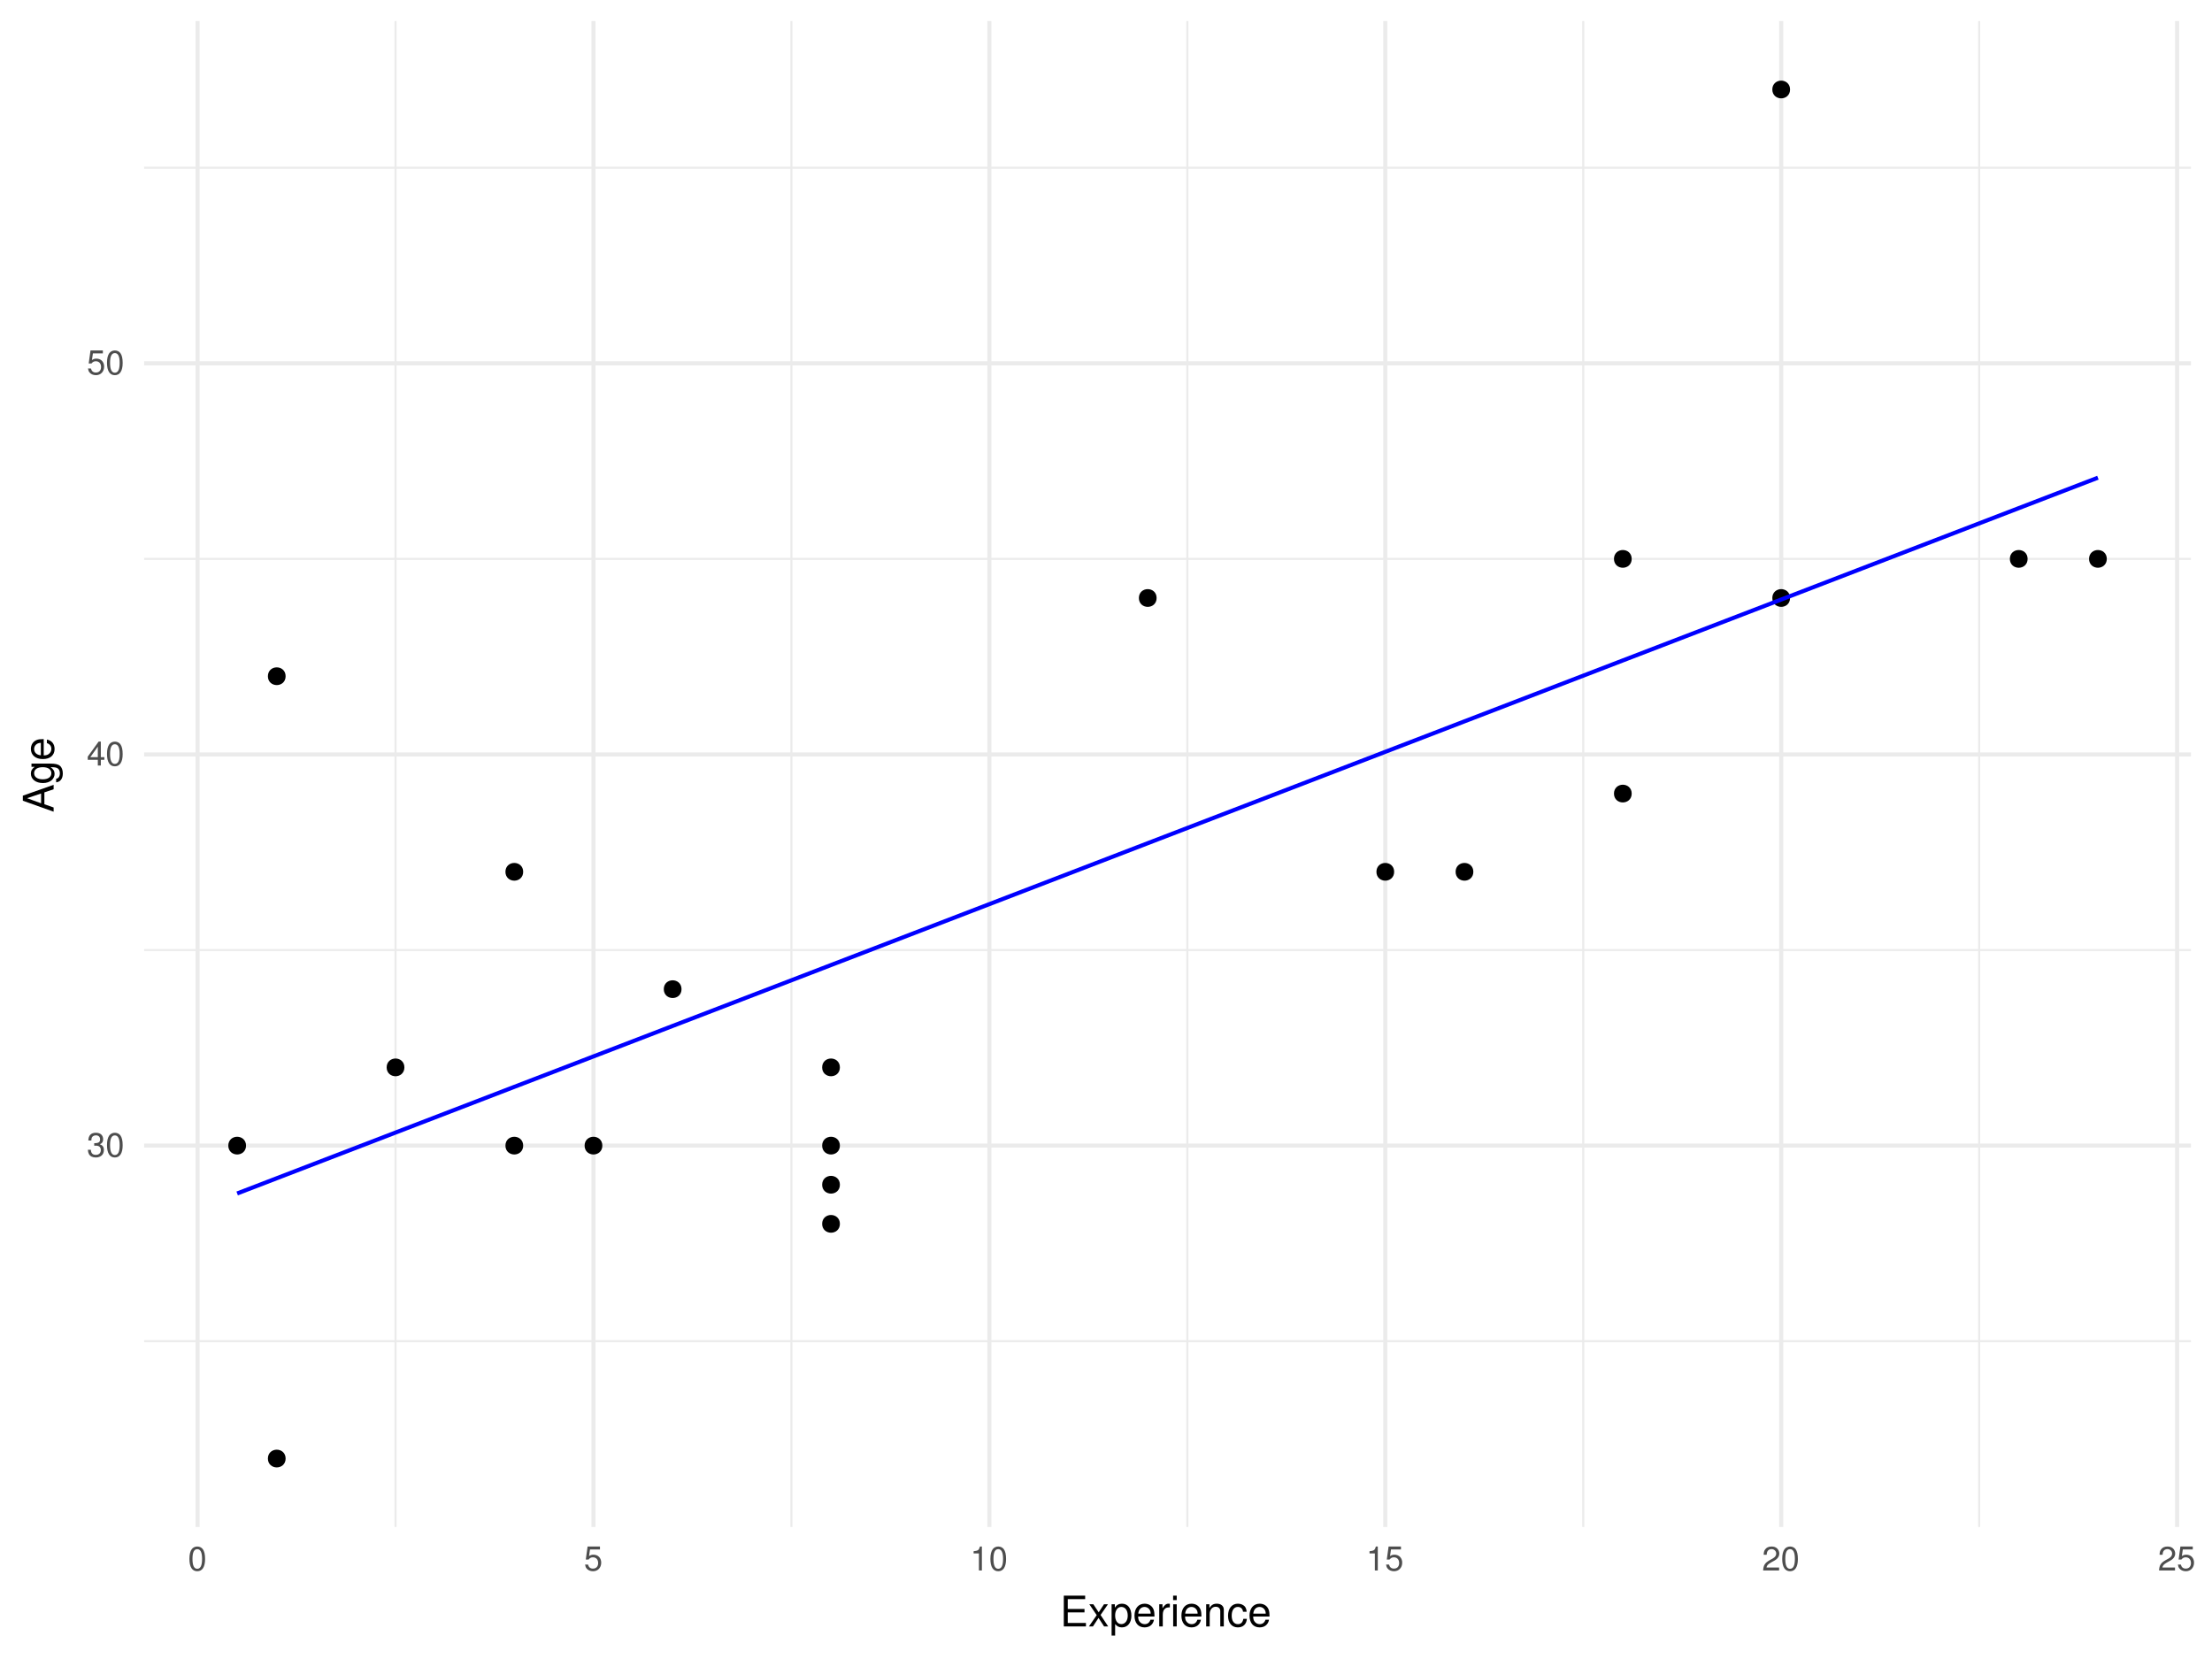
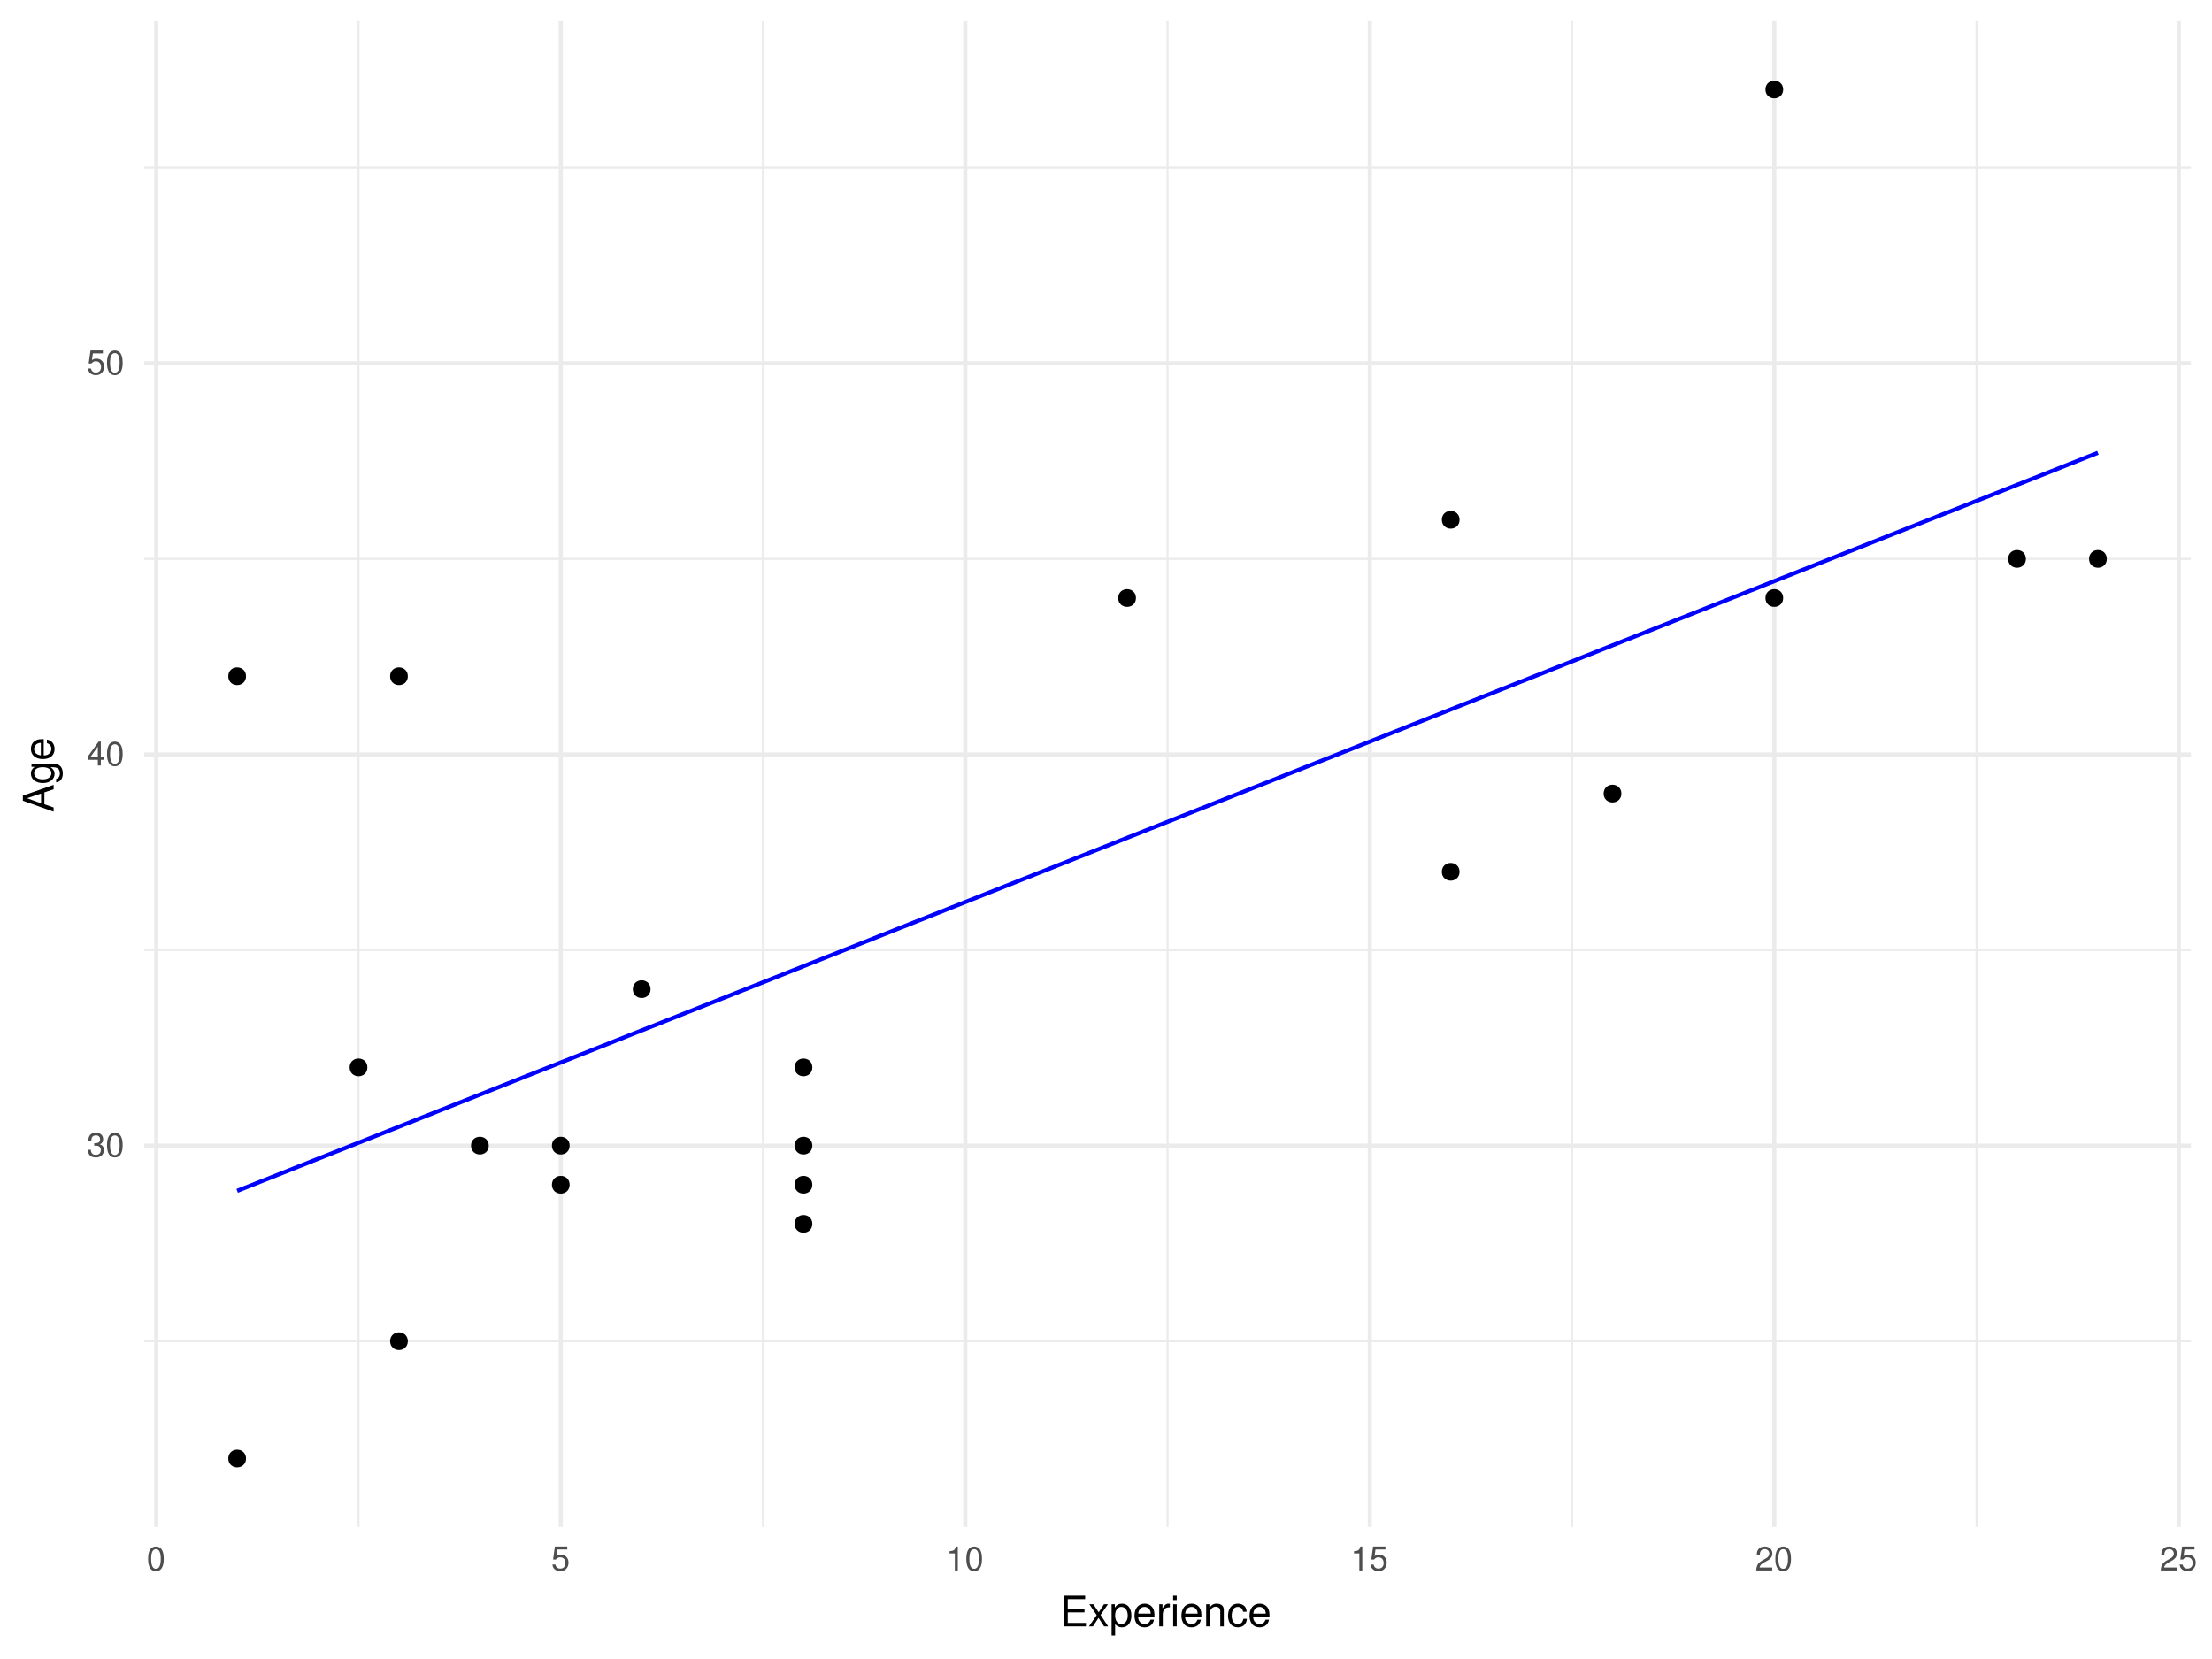
<svg xmlns="http://www.w3.org/2000/svg" xmlns:xlink="http://www.w3.org/1999/xlink" width="576pt" height="432pt" viewBox="0 0 576 432" version="1.1">
  <defs>
    <g>
      <symbol overflow="visible" id="glyph0-0">
        <path style="stroke:none;" d="" />
      </symbol>
      <symbol overflow="visible" id="glyph0-1">
        <path style="stroke:none;" d="M 1.938 -2.859 L 2.047 -2.859 L 2.359 -2.875 C 3.219 -2.875 3.656 -2.484 3.656 -1.734 C 3.656 -0.953 3.172 -0.484 2.359 -0.484 C 1.516 -0.484 1.109 -0.906 1.062 -1.812 L 0.281 -1.812 C 0.312 -1.312 0.406 -0.984 0.547 -0.703 C 0.875 -0.109 1.484 0.203 2.344 0.203 C 3.625 0.203 4.453 -0.562 4.453 -1.734 C 4.453 -2.531 4.141 -2.969 3.391 -3.234 C 3.969 -3.453 4.266 -3.891 4.266 -4.516 C 4.266 -5.594 3.547 -6.234 2.359 -6.234 C 1.109 -6.234 0.438 -5.547 0.406 -4.219 L 1.188 -4.219 C 1.203 -4.594 1.234 -4.812 1.328 -5 C 1.5 -5.344 1.891 -5.562 2.375 -5.562 C 3.062 -5.562 3.469 -5.156 3.469 -4.5 C 3.469 -4.062 3.312 -3.797 2.969 -3.656 C 2.766 -3.562 2.484 -3.531 1.938 -3.516 Z M 1.938 -2.859 " />
      </symbol>
      <symbol overflow="visible" id="glyph0-2">
        <path style="stroke:none;" d="M 2.422 -6.234 C 1.844 -6.234 1.312 -5.984 0.984 -5.547 C 0.578 -5 0.375 -4.172 0.375 -3.016 C 0.375 -0.922 1.078 0.203 2.422 0.203 C 3.734 0.203 4.453 -0.922 4.453 -2.969 C 4.453 -4.172 4.266 -4.984 3.859 -5.547 C 3.531 -5.984 3.016 -6.234 2.422 -6.234 Z M 2.422 -5.547 C 3.25 -5.547 3.672 -4.703 3.672 -3.031 C 3.672 -1.266 3.266 -0.438 2.406 -0.438 C 1.578 -0.438 1.172 -1.297 1.172 -3.016 C 1.172 -4.719 1.578 -5.547 2.422 -5.547 Z M 2.422 -5.547 " />
      </symbol>
      <symbol overflow="visible" id="glyph0-3">
        <path style="stroke:none;" d="M 2.875 -1.5 L 2.875 0 L 3.656 0 L 3.656 -1.5 L 4.578 -1.5 L 4.578 -2.188 L 3.656 -2.188 L 3.656 -6.234 L 3.078 -6.234 L 0.25 -2.312 L 0.25 -1.5 Z M 2.875 -2.188 L 0.922 -2.188 L 2.875 -4.922 Z M 2.875 -2.188 " />
      </symbol>
      <symbol overflow="visible" id="glyph0-4">
        <path style="stroke:none;" d="M 4.188 -6.234 L 0.969 -6.234 L 0.5 -2.844 L 1.219 -2.844 C 1.578 -3.266 1.875 -3.422 2.359 -3.422 C 3.188 -3.422 3.719 -2.844 3.719 -1.922 C 3.719 -1.031 3.203 -0.484 2.359 -0.484 C 1.688 -0.484 1.266 -0.828 1.078 -1.531 L 0.312 -1.531 C 0.406 -1.016 0.5 -0.781 0.688 -0.547 C 1.031 -0.078 1.672 0.203 2.375 0.203 C 3.641 0.203 4.516 -0.719 4.516 -2.031 C 4.516 -3.266 3.688 -4.109 2.5 -4.109 C 2.062 -4.109 1.703 -4 1.344 -3.734 L 1.594 -5.469 L 4.188 -5.469 Z M 4.188 -6.234 " />
      </symbol>
      <symbol overflow="visible" id="glyph0-5">
        <path style="stroke:none;" d="M 2.281 -4.438 L 2.281 0 L 3.047 0 L 3.047 -6.234 L 2.547 -6.234 C 2.266 -5.281 2.094 -5.141 0.891 -5 L 0.891 -4.438 Z M 2.281 -4.438 " />
      </symbol>
      <symbol overflow="visible" id="glyph0-6">
        <path style="stroke:none;" d="M 4.453 -0.766 L 1.172 -0.766 C 1.25 -1.281 1.531 -1.594 2.297 -2.047 L 3.172 -2.531 C 4.047 -3 4.5 -3.641 4.5 -4.406 C 4.5 -4.922 4.281 -5.406 3.922 -5.75 C 3.547 -6.078 3.094 -6.234 2.5 -6.234 C 1.703 -6.234 1.125 -5.953 0.781 -5.422 C 0.547 -5.094 0.453 -4.703 0.438 -4.078 L 1.219 -4.078 C 1.234 -4.5 1.297 -4.75 1.406 -4.953 C 1.594 -5.328 2 -5.562 2.469 -5.562 C 3.172 -5.562 3.703 -5.062 3.703 -4.391 C 3.703 -3.891 3.406 -3.469 2.859 -3.156 L 2.047 -2.703 C 0.75 -1.969 0.375 -1.375 0.297 0 L 4.453 0 Z M 4.453 -0.766 " />
      </symbol>
      <symbol overflow="visible" id="glyph1-0">
        <path style="stroke:none;" d="" />
      </symbol>
      <symbol overflow="visible" id="glyph1-1">
        <path style="stroke:none;" d="M 2.016 -3.656 L 6.375 -3.656 L 6.375 -4.547 L 2.016 -4.547 L 2.016 -7.109 L 6.547 -7.109 L 6.547 -8.016 L 0.984 -8.016 L 0.984 0 L 6.75 0 L 6.75 -0.906 L 2.016 -0.906 Z M 2.016 -3.656 " />
      </symbol>
      <symbol overflow="visible" id="glyph1-2">
        <path style="stroke:none;" d="M 3.219 -2.984 L 5.141 -5.766 L 4.109 -5.766 L 2.734 -3.672 L 1.344 -5.766 L 0.297 -5.766 L 2.219 -2.938 L 0.188 0 L 1.234 0 L 2.688 -2.219 L 4.141 0 L 5.203 0 Z M 3.219 -2.984 " />
      </symbol>
      <symbol overflow="visible" id="glyph1-3">
        <path style="stroke:none;" d="M 0.594 2.391 L 1.516 2.391 L 1.516 -0.609 C 2 -0.016 2.547 0.25 3.281 0.25 C 4.781 0.25 5.75 -0.953 5.75 -2.781 C 5.75 -4.719 4.812 -5.922 3.281 -5.922 C 2.5 -5.922 1.875 -5.578 1.438 -4.891 L 1.438 -5.766 L 0.594 -5.766 Z M 3.125 -5.078 C 4.141 -5.078 4.797 -4.188 4.797 -2.812 C 4.797 -1.5 4.125 -0.609 3.125 -0.609 C 2.156 -0.609 1.516 -1.484 1.516 -2.844 C 1.516 -4.188 2.156 -5.078 3.125 -5.078 Z M 3.125 -5.078 " />
      </symbol>
      <symbol overflow="visible" id="glyph1-4">
        <path style="stroke:none;" d="M 5.641 -2.578 C 5.641 -3.453 5.578 -3.984 5.406 -4.406 C 5.031 -5.359 4.156 -5.922 3.078 -5.922 C 1.469 -5.922 0.438 -4.703 0.438 -2.812 C 0.438 -0.906 1.438 0.25 3.062 0.25 C 4.375 0.25 5.297 -0.5 5.516 -1.75 L 4.594 -1.75 C 4.344 -0.984 3.828 -0.594 3.094 -0.594 C 2.516 -0.594 2.016 -0.859 1.703 -1.344 C 1.484 -1.672 1.406 -2 1.391 -2.578 Z M 1.422 -3.328 C 1.5 -4.391 2.141 -5.078 3.062 -5.078 C 3.969 -5.078 4.656 -4.328 4.656 -3.391 C 4.656 -3.359 4.656 -3.344 4.656 -3.328 Z M 1.422 -3.328 " />
      </symbol>
      <symbol overflow="visible" id="glyph1-5">
        <path style="stroke:none;" d="M 0.766 -5.766 L 0.766 0 L 1.688 0 L 1.688 -2.984 C 1.688 -3.812 1.891 -4.359 2.328 -4.672 C 2.625 -4.891 2.891 -4.953 3.531 -4.969 L 3.531 -5.891 C 3.375 -5.922 3.297 -5.922 3.172 -5.922 C 2.578 -5.922 2.141 -5.578 1.609 -4.719 L 1.609 -5.766 Z M 0.766 -5.766 " />
      </symbol>
      <symbol overflow="visible" id="glyph1-6">
        <path style="stroke:none;" d="M 1.656 -5.766 L 0.734 -5.766 L 0.734 0 L 1.656 0 Z M 1.656 -8.016 L 0.719 -8.016 L 0.719 -6.859 L 1.656 -6.859 Z M 1.656 -8.016 " />
      </symbol>
      <symbol overflow="visible" id="glyph1-7">
        <path style="stroke:none;" d="M 0.766 -5.766 L 0.766 0 L 1.688 0 L 1.688 -3.172 C 1.688 -4.359 2.312 -5.125 3.25 -5.125 C 3.984 -5.125 4.438 -4.688 4.438 -4 L 4.438 0 L 5.359 0 L 5.359 -4.359 C 5.359 -5.312 4.641 -5.922 3.531 -5.922 C 2.672 -5.922 2.125 -5.594 1.609 -4.797 L 1.609 -5.766 Z M 0.766 -5.766 " />
      </symbol>
      <symbol overflow="visible" id="glyph1-8">
        <path style="stroke:none;" d="M 5.188 -3.828 C 5.141 -4.391 5.016 -4.75 4.797 -5.078 C 4.406 -5.609 3.703 -5.922 2.906 -5.922 C 1.359 -5.922 0.344 -4.703 0.344 -2.781 C 0.344 -0.922 1.328 0.25 2.891 0.25 C 4.266 0.25 5.141 -0.578 5.25 -1.984 L 4.328 -1.984 C 4.172 -1.062 3.703 -0.594 2.922 -0.594 C 1.906 -0.594 1.297 -1.422 1.297 -2.781 C 1.297 -4.219 1.891 -5.078 2.891 -5.078 C 3.656 -5.078 4.141 -4.625 4.25 -3.828 Z M 5.188 -3.828 " />
      </symbol>
      <symbol overflow="visible" id="glyph2-0">
        <path style="stroke:none;" d="" />
      </symbol>
      <symbol overflow="visible" id="glyph2-1">
        <path style="stroke:none;" d="M -2.406 -5.219 L 0 -6.031 L 0 -7.188 L -8.016 -4.359 L -8.016 -3.047 L 0 -0.188 L 0 -1.281 L -2.406 -2.125 Z M -3.266 -4.922 L -3.266 -2.375 L -6.922 -3.703 Z M -3.266 -4.922 " />
      </symbol>
      <symbol overflow="visible" id="glyph2-2">
        <path style="stroke:none;" d="M -5.766 -4.531 L -4.922 -4.531 C -5.609 -4.062 -5.922 -3.516 -5.922 -2.766 C -5.922 -1.312 -4.656 -0.312 -2.781 -0.312 C -1.844 -0.312 -1.062 -0.578 -0.516 -1.047 C -0.031 -1.469 0.25 -2.094 0.25 -2.688 C 0.25 -3.422 -0.062 -3.922 -0.781 -4.438 L -0.484 -4.438 C 0.297 -4.438 0.766 -4.344 1.094 -4.109 C 1.438 -3.875 1.625 -3.406 1.625 -2.844 C 1.625 -2.422 1.516 -2.047 1.312 -1.797 C 1.156 -1.578 1 -1.5 0.656 -1.438 L 0.656 -0.5 C 1.75 -0.609 2.391 -1.453 2.391 -2.812 C 2.391 -3.656 2.125 -4.406 1.656 -4.781 C 1.141 -5.219 0.406 -5.375 -0.953 -5.375 L -5.766 -5.375 Z M -5.078 -2.875 C -5.078 -3.859 -4.25 -4.438 -2.812 -4.438 C -1.438 -4.438 -0.594 -3.844 -0.594 -2.875 C -0.594 -1.875 -1.438 -1.281 -2.844 -1.281 C -4.219 -1.281 -5.078 -1.891 -5.078 -2.875 Z M -5.078 -2.875 " />
      </symbol>
      <symbol overflow="visible" id="glyph2-3">
        <path style="stroke:none;" d="M -2.578 -5.641 C -3.453 -5.641 -3.984 -5.578 -4.406 -5.406 C -5.359 -5.031 -5.922 -4.156 -5.922 -3.078 C -5.922 -1.469 -4.703 -0.438 -2.812 -0.438 C -0.906 -0.438 0.25 -1.438 0.25 -3.062 C 0.25 -4.375 -0.5 -5.297 -1.75 -5.516 L -1.75 -4.594 C -0.984 -4.344 -0.594 -3.828 -0.594 -3.094 C -0.594 -2.516 -0.859 -2.016 -1.344 -1.703 C -1.672 -1.484 -2 -1.406 -2.578 -1.391 Z M -3.328 -1.422 C -4.391 -1.5 -5.078 -2.141 -5.078 -3.062 C -5.078 -3.969 -4.328 -4.656 -3.391 -4.656 C -3.359 -4.656 -3.344 -4.656 -3.328 -4.656 Z M -3.328 -1.422 " />
      </symbol>
    </g>
    <clipPath id="clip1">
      <path d="M 37.531 348 L 571 348 L 571 350 L 37.531 350 Z M 37.531 348 " />
    </clipPath>
    <clipPath id="clip2">
      <path d="M 37.531 247 L 571 247 L 571 248 L 37.531 248 Z M 37.531 247 " />
    </clipPath>
    <clipPath id="clip3">
      <path d="M 37.531 145 L 571 145 L 571 146 L 37.531 146 Z M 37.531 145 " />
    </clipPath>
    <clipPath id="clip4">
      <path d="M 37.531 43 L 571 43 L 571 44 L 37.531 44 Z M 37.531 43 " />
    </clipPath>
    <clipPath id="clip5">
-       <path d="M 102 5.48 L 104 5.48 L 104 398 L 102 398 Z M 102 5.48 " />
+       <path d="M 93 5.48 L 94 5.48 L 94 398 L 93 398 Z M 93 5.48 " />
    </clipPath>
    <clipPath id="clip6">
-       <path d="M 205 5.48 L 207 5.48 L 207 398 L 205 398 Z M 205 5.48 " />
+       <path d="M 198 5.48 L 199 5.48 L 199 398 L 198 398 Z M 198 5.48 " />
    </clipPath>
    <clipPath id="clip7">
-       <path d="M 308 5.48 L 310 5.48 L 310 398 L 308 398 Z M 308 5.48 " />
+       <path d="M 303 5.48 L 305 5.48 L 305 398 L 303 398 Z M 303 5.48 " />
    </clipPath>
    <clipPath id="clip8">
-       <path d="M 412 5.48 L 413 5.48 L 413 398 L 412 398 Z M 412 5.48 " />
+       <path d="M 409 5.48 L 410 5.48 L 410 398 L 409 398 Z M 409 5.48 " />
    </clipPath>
    <clipPath id="clip9">
-       <path d="M 515 5.48 L 516 5.48 L 516 398 L 515 398 Z M 515 5.48 " />
+       <path d="M 514 5.48 L 515 5.48 L 515 398 L 514 398 Z M 514 5.48 " />
    </clipPath>
    <clipPath id="clip10">
      <path d="M 37.531 297 L 571.52 297 L 571.52 299 L 37.531 299 Z M 37.531 297 " />
    </clipPath>
    <clipPath id="clip11">
      <path d="M 37.531 195 L 571.52 195 L 571.52 197 L 37.531 197 Z M 37.531 195 " />
    </clipPath>
    <clipPath id="clip12">
      <path d="M 37.531 94 L 571.52 94 L 571.52 96 L 37.531 96 Z M 37.531 94 " />
    </clipPath>
    <clipPath id="clip13">
-       <path d="M 50 5.48 L 52 5.48 L 52 398.625 L 50 398.625 Z M 50 5.48 " />
+       <path d="M 40 5.48 L 42 5.48 L 42 398.625 L 40 398.625 Z M 40 5.48 " />
    </clipPath>
    <clipPath id="clip14">
-       <path d="M 154 5.48 L 156 5.48 L 156 398.625 L 154 398.625 Z M 154 5.48 " />
+       <path d="M 145 5.48 L 147 5.48 L 147 398.625 L 145 398.625 Z M 145 5.48 " />
    </clipPath>
    <clipPath id="clip15">
-       <path d="M 257 5.48 L 259 5.48 L 259 398.625 L 257 398.625 Z M 257 5.48 " />
+       <path d="M 250 5.48 L 252 5.48 L 252 398.625 L 250 398.625 Z M 250 5.48 " />
    </clipPath>
    <clipPath id="clip16">
-       <path d="M 360 5.48 L 362 5.48 L 362 398.625 L 360 398.625 Z M 360 5.48 " />
+       <path d="M 356 5.48 L 358 5.48 L 358 398.625 L 356 398.625 Z M 356 5.48 " />
    </clipPath>
    <clipPath id="clip17">
-       <path d="M 463 5.48 L 465 5.48 L 465 398.625 L 463 398.625 Z M 463 5.48 " />
+       <path d="M 461 5.48 L 463 5.48 L 463 398.625 L 461 398.625 Z M 461 5.48 " />
    </clipPath>
    <clipPath id="clip18">
      <path d="M 566 5.48 L 568 5.48 L 568 398.625 L 566 398.625 Z M 566 5.48 " />
    </clipPath>
  </defs>
  <g id="surface8">
    <g clip-path="url(#clip1)" clip-rule="nonzero">
      <path style="fill:none;stroke-width:0.533;stroke-linecap:butt;stroke-linejoin:round;stroke:rgb(92.157%,92.157%,92.157%);stroke-opacity:1;stroke-miterlimit:10;" d="M 37.531 349.242 L 570.52 349.242 " />
    </g>
    <g clip-path="url(#clip2)" clip-rule="nonzero">
      <path style="fill:none;stroke-width:0.533;stroke-linecap:butt;stroke-linejoin:round;stroke:rgb(92.157%,92.157%,92.157%);stroke-opacity:1;stroke-miterlimit:10;" d="M 37.531 247.387 L 570.52 247.387 " />
    </g>
    <g clip-path="url(#clip3)" clip-rule="nonzero">
      <path style="fill:none;stroke-width:0.533;stroke-linecap:butt;stroke-linejoin:round;stroke:rgb(92.157%,92.157%,92.157%);stroke-opacity:1;stroke-miterlimit:10;" d="M 37.531 145.531 L 570.52 145.531 " />
    </g>
    <g clip-path="url(#clip4)" clip-rule="nonzero">
      <path style="fill:none;stroke-width:0.533;stroke-linecap:butt;stroke-linejoin:round;stroke:rgb(92.157%,92.157%,92.157%);stroke-opacity:1;stroke-miterlimit:10;" d="M 37.531 43.676 L 570.52 43.676 " />
    </g>
    <g clip-path="url(#clip5)" clip-rule="nonzero">
-       <path style="fill:none;stroke-width:0.533;stroke-linecap:butt;stroke-linejoin:round;stroke:rgb(92.157%,92.157%,92.157%);stroke-opacity:1;stroke-miterlimit:10;" d="M 102.996 397.625 L 102.996 5.48 " />
+       <path style="fill:none;stroke-width:0.533;stroke-linecap:butt;stroke-linejoin:round;stroke:rgb(92.157%,92.157%,92.157%);stroke-opacity:1;stroke-miterlimit:10;" d="M 93.359 397.625 L 93.359 5.48 " />
    </g>
    <g clip-path="url(#clip6)" clip-rule="nonzero">
-       <path style="fill:none;stroke-width:0.533;stroke-linecap:butt;stroke-linejoin:round;stroke:rgb(92.157%,92.157%,92.157%);stroke-opacity:1;stroke-miterlimit:10;" d="M 206.086 397.625 L 206.086 5.48 " />
+       <path style="fill:none;stroke-width:0.533;stroke-linecap:butt;stroke-linejoin:round;stroke:rgb(92.157%,92.157%,92.157%);stroke-opacity:1;stroke-miterlimit:10;" d="M 198.691 397.625 L 198.691 5.48 " />
    </g>
    <g clip-path="url(#clip7)" clip-rule="nonzero">
-       <path style="fill:none;stroke-width:0.533;stroke-linecap:butt;stroke-linejoin:round;stroke:rgb(92.157%,92.157%,92.157%);stroke-opacity:1;stroke-miterlimit:10;" d="M 309.18 397.625 L 309.18 5.48 " />
+       <path style="fill:none;stroke-width:0.533;stroke-linecap:butt;stroke-linejoin:round;stroke:rgb(92.157%,92.157%,92.157%);stroke-opacity:1;stroke-miterlimit:10;" d="M 304.027 397.625 L 304.027 5.48 " />
    </g>
    <g clip-path="url(#clip8)" clip-rule="nonzero">
-       <path style="fill:none;stroke-width:0.533;stroke-linecap:butt;stroke-linejoin:round;stroke:rgb(92.157%,92.157%,92.157%);stroke-opacity:1;stroke-miterlimit:10;" d="M 412.273 397.625 L 412.273 5.48 " />
+       <path style="fill:none;stroke-width:0.533;stroke-linecap:butt;stroke-linejoin:round;stroke:rgb(92.157%,92.157%,92.157%);stroke-opacity:1;stroke-miterlimit:10;" d="M 409.359 397.625 L 409.359 5.48 " />
    </g>
    <g clip-path="url(#clip9)" clip-rule="nonzero">
-       <path style="fill:none;stroke-width:0.533;stroke-linecap:butt;stroke-linejoin:round;stroke:rgb(92.157%,92.157%,92.157%);stroke-opacity:1;stroke-miterlimit:10;" d="M 515.367 397.625 L 515.367 5.48 " />
+       <path style="fill:none;stroke-width:0.533;stroke-linecap:butt;stroke-linejoin:round;stroke:rgb(92.157%,92.157%,92.157%);stroke-opacity:1;stroke-miterlimit:10;" d="M 514.695 397.625 L 514.695 5.48 " />
    </g>
    <g clip-path="url(#clip10)" clip-rule="nonzero">
      <path style="fill:none;stroke-width:1.067;stroke-linecap:butt;stroke-linejoin:round;stroke:rgb(92.157%,92.157%,92.157%);stroke-opacity:1;stroke-miterlimit:10;" d="M 37.531 298.316 L 570.52 298.316 " />
    </g>
    <g clip-path="url(#clip11)" clip-rule="nonzero">
      <path style="fill:none;stroke-width:1.067;stroke-linecap:butt;stroke-linejoin:round;stroke:rgb(92.157%,92.157%,92.157%);stroke-opacity:1;stroke-miterlimit:10;" d="M 37.531 196.461 L 570.52 196.461 " />
    </g>
    <g clip-path="url(#clip12)" clip-rule="nonzero">
      <path style="fill:none;stroke-width:1.067;stroke-linecap:butt;stroke-linejoin:round;stroke:rgb(92.157%,92.157%,92.157%);stroke-opacity:1;stroke-miterlimit:10;" d="M 37.531 94.605 L 570.52 94.605 " />
    </g>
    <g clip-path="url(#clip13)" clip-rule="nonzero">
-       <path style="fill:none;stroke-width:1.067;stroke-linecap:butt;stroke-linejoin:round;stroke:rgb(92.157%,92.157%,92.157%);stroke-opacity:1;stroke-miterlimit:10;" d="M 51.449 397.625 L 51.449 5.48 " />
+       <path style="fill:none;stroke-width:1.067;stroke-linecap:butt;stroke-linejoin:round;stroke:rgb(92.157%,92.157%,92.157%);stroke-opacity:1;stroke-miterlimit:10;" d="M 40.691 397.625 L 40.691 5.48 " />
    </g>
    <g clip-path="url(#clip14)" clip-rule="nonzero">
-       <path style="fill:none;stroke-width:1.067;stroke-linecap:butt;stroke-linejoin:round;stroke:rgb(92.157%,92.157%,92.157%);stroke-opacity:1;stroke-miterlimit:10;" d="M 154.539 397.625 L 154.539 5.48 " />
+       <path style="fill:none;stroke-width:1.067;stroke-linecap:butt;stroke-linejoin:round;stroke:rgb(92.157%,92.157%,92.157%);stroke-opacity:1;stroke-miterlimit:10;" d="M 146.023 397.625 L 146.023 5.48 " />
    </g>
    <g clip-path="url(#clip15)" clip-rule="nonzero">
-       <path style="fill:none;stroke-width:1.067;stroke-linecap:butt;stroke-linejoin:round;stroke:rgb(92.157%,92.157%,92.157%);stroke-opacity:1;stroke-miterlimit:10;" d="M 257.633 397.625 L 257.633 5.48 " />
+       <path style="fill:none;stroke-width:1.067;stroke-linecap:butt;stroke-linejoin:round;stroke:rgb(92.157%,92.157%,92.157%);stroke-opacity:1;stroke-miterlimit:10;" d="M 251.359 397.625 L 251.359 5.48 " />
    </g>
    <g clip-path="url(#clip16)" clip-rule="nonzero">
-       <path style="fill:none;stroke-width:1.067;stroke-linecap:butt;stroke-linejoin:round;stroke:rgb(92.157%,92.157%,92.157%);stroke-opacity:1;stroke-miterlimit:10;" d="M 360.727 397.625 L 360.727 5.48 " />
+       <path style="fill:none;stroke-width:1.067;stroke-linecap:butt;stroke-linejoin:round;stroke:rgb(92.157%,92.157%,92.157%);stroke-opacity:1;stroke-miterlimit:10;" d="M 356.691 397.625 L 356.691 5.48 " />
    </g>
    <g clip-path="url(#clip17)" clip-rule="nonzero">
-       <path style="fill:none;stroke-width:1.067;stroke-linecap:butt;stroke-linejoin:round;stroke:rgb(92.157%,92.157%,92.157%);stroke-opacity:1;stroke-miterlimit:10;" d="M 463.82 397.625 L 463.82 5.48 " />
+       <path style="fill:none;stroke-width:1.067;stroke-linecap:butt;stroke-linejoin:round;stroke:rgb(92.157%,92.157%,92.157%);stroke-opacity:1;stroke-miterlimit:10;" d="M 462.027 397.625 L 462.027 5.48 " />
    </g>
    <g clip-path="url(#clip18)" clip-rule="nonzero">
-       <path style="fill:none;stroke-width:1.067;stroke-linecap:butt;stroke-linejoin:round;stroke:rgb(92.157%,92.157%,92.157%);stroke-opacity:1;stroke-miterlimit:10;" d="M 566.914 397.625 L 566.914 5.48 " />
-     </g>
-     <path style="fill-rule:nonzero;fill:rgb(0%,0%,0%);fill-opacity:1;stroke-width:0.709;stroke-linecap:round;stroke-linejoin:round;stroke:rgb(0%,0%,0%);stroke-opacity:1;stroke-miterlimit:10;" d="M 135.879 298.316 C 135.879 300.922 131.969 300.922 131.969 298.316 C 131.969 295.711 135.879 295.711 135.879 298.316 " />
-     <path style="fill-rule:nonzero;fill:rgb(0%,0%,0%);fill-opacity:1;stroke-width:0.709;stroke-linecap:round;stroke-linejoin:round;stroke:rgb(0%,0%,0%);stroke-opacity:1;stroke-miterlimit:10;" d="M 362.68 227.016 C 362.68 229.621 358.773 229.621 358.773 227.016 C 358.773 224.41 362.68 224.41 362.68 227.016 " />
+       <path style="fill:none;stroke-width:1.067;stroke-linecap:butt;stroke-linejoin:round;stroke:rgb(92.157%,92.157%,92.157%);stroke-opacity:1;stroke-miterlimit:10;" d="M 567.359 397.625 L 567.359 5.48 " />
+     </g>
+     <path style="fill-rule:nonzero;fill:rgb(0%,0%,0%);fill-opacity:1;stroke-width:0.709;stroke-linecap:round;stroke-linejoin:round;stroke:rgb(0%,0%,0%);stroke-opacity:1;stroke-miterlimit:10;" d="M 211.18 277.945 C 211.18 280.551 207.27 280.551 207.27 277.945 C 207.27 275.34 211.18 275.34 211.18 277.945 " />
+     <path style="fill-rule:nonzero;fill:rgb(0%,0%,0%);fill-opacity:1;stroke-width:0.709;stroke-linecap:round;stroke-linejoin:round;stroke:rgb(0%,0%,0%);stroke-opacity:1;stroke-miterlimit:10;" d="M 95.312 277.945 C 95.312 280.551 91.402 280.551 91.402 277.945 C 91.402 275.34 95.312 275.34 95.312 277.945 " />
+     <path style="fill-rule:nonzero;fill:rgb(0%,0%,0%);fill-opacity:1;stroke-width:0.709;stroke-linecap:round;stroke-linejoin:round;stroke:rgb(0%,0%,0%);stroke-opacity:1;stroke-miterlimit:10;" d="M 105.844 349.242 C 105.844 351.852 101.938 351.852 101.938 349.242 C 101.938 346.637 105.844 346.637 105.844 349.242 " />
+     <path style="fill-rule:nonzero;fill:rgb(0%,0%,0%);fill-opacity:1;stroke-width:0.709;stroke-linecap:round;stroke-linejoin:round;stroke:rgb(0%,0%,0%);stroke-opacity:1;stroke-miterlimit:10;" d="M 463.98 155.719 C 463.98 158.324 460.07 158.324 460.07 155.719 C 460.07 153.109 463.98 153.109 463.98 155.719 " />
+     <path style="fill-rule:nonzero;fill:rgb(0%,0%,0%);fill-opacity:1;stroke-width:0.709;stroke-linecap:round;stroke-linejoin:round;stroke:rgb(0%,0%,0%);stroke-opacity:1;stroke-miterlimit:10;" d="M 147.98 308.5 C 147.98 311.109 144.07 311.109 144.07 308.5 C 144.07 305.895 147.98 305.895 147.98 308.5 " />
+     <path style="fill-rule:nonzero;fill:rgb(0%,0%,0%);fill-opacity:1;stroke-width:0.709;stroke-linecap:round;stroke-linejoin:round;stroke:rgb(0%,0%,0%);stroke-opacity:1;stroke-miterlimit:10;" d="M 63.711 379.801 C 63.711 382.406 59.801 382.406 59.801 379.801 C 59.801 377.195 63.711 377.195 63.711 379.801 " />
+     <path style="fill-rule:nonzero;fill:rgb(0%,0%,0%);fill-opacity:1;stroke-width:0.709;stroke-linecap:round;stroke-linejoin:round;stroke:rgb(0%,0%,0%);stroke-opacity:1;stroke-miterlimit:10;" d="M 211.18 308.5 C 211.18 311.109 207.27 311.109 207.27 308.5 C 207.27 305.895 211.18 305.895 211.18 308.5 " />
+     <path style="fill-rule:nonzero;fill:rgb(0%,0%,0%);fill-opacity:1;stroke-width:0.709;stroke-linecap:round;stroke-linejoin:round;stroke:rgb(0%,0%,0%);stroke-opacity:1;stroke-miterlimit:10;" d="M 527.184 145.531 C 527.184 148.137 523.273 148.137 523.273 145.531 C 523.273 142.926 527.184 142.926 527.184 145.531 " />
+     <path style="fill-rule:nonzero;fill:rgb(0%,0%,0%);fill-opacity:1;stroke-width:0.709;stroke-linecap:round;stroke-linejoin:round;stroke:rgb(0%,0%,0%);stroke-opacity:1;stroke-miterlimit:10;" d="M 211.18 298.316 C 211.18 300.922 207.27 300.922 207.27 298.316 C 207.27 295.711 211.18 295.711 211.18 298.316 " />
+     <path style="fill-rule:nonzero;fill:rgb(0%,0%,0%);fill-opacity:1;stroke-width:0.709;stroke-linecap:round;stroke-linejoin:round;stroke:rgb(0%,0%,0%);stroke-opacity:1;stroke-miterlimit:10;" d="M 421.848 206.645 C 421.848 209.25 417.938 209.25 417.938 206.645 C 417.938 204.039 421.848 204.039 421.848 206.645 " />
+     <path style="fill-rule:nonzero;fill:rgb(0%,0%,0%);fill-opacity:1;stroke-width:0.709;stroke-linecap:round;stroke-linejoin:round;stroke:rgb(0%,0%,0%);stroke-opacity:1;stroke-miterlimit:10;" d="M 126.914 298.316 C 126.914 300.922 123.004 300.922 123.004 298.316 C 123.004 295.711 126.914 295.711 126.914 298.316 " />
+     <path style="fill-rule:nonzero;fill:rgb(0%,0%,0%);fill-opacity:1;stroke-width:0.709;stroke-linecap:round;stroke-linejoin:round;stroke:rgb(0%,0%,0%);stroke-opacity:1;stroke-miterlimit:10;" d="M 147.98 298.316 C 147.98 300.922 144.07 300.922 144.07 298.316 C 144.07 295.711 147.98 295.711 147.98 298.316 " />
+     <path style="fill-rule:nonzero;fill:rgb(0%,0%,0%);fill-opacity:1;stroke-width:0.709;stroke-linecap:round;stroke-linejoin:round;stroke:rgb(0%,0%,0%);stroke-opacity:1;stroke-miterlimit:10;" d="M 63.711 176.09 C 63.711 178.695 59.801 178.695 59.801 176.09 C 59.801 173.48 63.711 173.48 63.711 176.09 " />
+     <path style="fill-rule:nonzero;fill:rgb(0%,0%,0%);fill-opacity:1;stroke-width:0.709;stroke-linecap:round;stroke-linejoin:round;stroke:rgb(0%,0%,0%);stroke-opacity:1;stroke-miterlimit:10;" d="M 379.715 227.016 C 379.715 229.621 375.805 229.621 375.805 227.016 C 375.805 224.41 379.715 224.41 379.715 227.016 " />
+     <path style="fill-rule:nonzero;fill:rgb(0%,0%,0%);fill-opacity:1;stroke-width:0.709;stroke-linecap:round;stroke-linejoin:round;stroke:rgb(0%,0%,0%);stroke-opacity:1;stroke-miterlimit:10;" d="M 463.98 23.305 C 463.98 25.91 460.07 25.91 460.07 23.305 C 460.07 20.699 463.98 20.699 463.98 23.305 " />
+     <path style="fill-rule:nonzero;fill:rgb(0%,0%,0%);fill-opacity:1;stroke-width:0.709;stroke-linecap:round;stroke-linejoin:round;stroke:rgb(0%,0%,0%);stroke-opacity:1;stroke-miterlimit:10;" d="M 105.844 176.09 C 105.844 178.695 101.938 178.695 101.938 176.09 C 101.938 173.48 105.844 173.48 105.844 176.09 " />
+     <path style="fill-rule:nonzero;fill:rgb(0%,0%,0%);fill-opacity:1;stroke-width:0.709;stroke-linecap:round;stroke-linejoin:round;stroke:rgb(0%,0%,0%);stroke-opacity:1;stroke-miterlimit:10;" d="M 211.18 318.688 C 211.18 321.293 207.27 321.293 207.27 318.688 C 207.27 316.082 211.18 316.082 211.18 318.688 " />
+     <path style="fill-rule:nonzero;fill:rgb(0%,0%,0%);fill-opacity:1;stroke-width:0.709;stroke-linecap:round;stroke-linejoin:round;stroke:rgb(0%,0%,0%);stroke-opacity:1;stroke-miterlimit:10;" d="M 169.047 257.574 C 169.047 260.18 165.137 260.18 165.137 257.574 C 165.137 254.969 169.047 254.969 169.047 257.574 " />
    <path style="fill-rule:nonzero;fill:rgb(0%,0%,0%);fill-opacity:1;stroke-width:0.709;stroke-linecap:round;stroke-linejoin:round;stroke:rgb(0%,0%,0%);stroke-opacity:1;stroke-miterlimit:10;" d="M 548.25 145.531 C 548.25 148.137 544.34 148.137 544.34 145.531 C 544.34 142.926 548.25 142.926 548.25 145.531 " />
-     <path style="fill-rule:nonzero;fill:rgb(0%,0%,0%);fill-opacity:1;stroke-width:0.709;stroke-linecap:round;stroke-linejoin:round;stroke:rgb(0%,0%,0%);stroke-opacity:1;stroke-miterlimit:10;" d="M 527.629 145.531 C 527.629 148.137 523.719 148.137 523.719 145.531 C 523.719 142.926 527.629 142.926 527.629 145.531 " />
-     <path style="fill-rule:nonzero;fill:rgb(0%,0%,0%);fill-opacity:1;stroke-width:0.709;stroke-linecap:round;stroke-linejoin:round;stroke:rgb(0%,0%,0%);stroke-opacity:1;stroke-miterlimit:10;" d="M 383.301 227.016 C 383.301 229.621 379.391 229.621 379.391 227.016 C 379.391 224.41 383.301 224.41 383.301 227.016 " />
-     <path style="fill-rule:nonzero;fill:rgb(0%,0%,0%);fill-opacity:1;stroke-width:0.709;stroke-linecap:round;stroke-linejoin:round;stroke:rgb(0%,0%,0%);stroke-opacity:1;stroke-miterlimit:10;" d="M 465.773 155.719 C 465.773 158.324 461.863 158.324 461.863 155.719 C 461.863 153.109 465.773 153.109 465.773 155.719 " />
-     <path style="fill-rule:nonzero;fill:rgb(0%,0%,0%);fill-opacity:1;stroke-width:0.709;stroke-linecap:round;stroke-linejoin:round;stroke:rgb(0%,0%,0%);stroke-opacity:1;stroke-miterlimit:10;" d="M 135.879 227.016 C 135.879 229.621 131.969 229.621 131.969 227.016 C 131.969 224.41 135.879 224.41 135.879 227.016 " />
-     <path style="fill-rule:nonzero;fill:rgb(0%,0%,0%);fill-opacity:1;stroke-width:0.709;stroke-linecap:round;stroke-linejoin:round;stroke:rgb(0%,0%,0%);stroke-opacity:1;stroke-miterlimit:10;" d="M 218.352 318.688 C 218.352 321.293 214.441 321.293 214.441 318.688 C 214.441 316.082 218.352 316.082 218.352 318.688 " />
-     <path style="fill-rule:nonzero;fill:rgb(0%,0%,0%);fill-opacity:1;stroke-width:0.709;stroke-linecap:round;stroke-linejoin:round;stroke:rgb(0%,0%,0%);stroke-opacity:1;stroke-miterlimit:10;" d="M 300.824 155.719 C 300.824 158.324 296.918 158.324 296.918 155.719 C 296.918 153.109 300.824 153.109 300.824 155.719 " />
-     <path style="fill-rule:nonzero;fill:rgb(0%,0%,0%);fill-opacity:1;stroke-width:0.709;stroke-linecap:round;stroke-linejoin:round;stroke:rgb(0%,0%,0%);stroke-opacity:1;stroke-miterlimit:10;" d="M 424.535 145.531 C 424.535 148.137 420.629 148.137 420.629 145.531 C 420.629 142.926 424.535 142.926 424.535 145.531 " />
-     <path style="fill-rule:nonzero;fill:rgb(0%,0%,0%);fill-opacity:1;stroke-width:0.709;stroke-linecap:round;stroke-linejoin:round;stroke:rgb(0%,0%,0%);stroke-opacity:1;stroke-miterlimit:10;" d="M 465.773 23.305 C 465.773 25.91 461.863 25.91 461.863 23.305 C 461.863 20.699 465.773 20.699 465.773 23.305 " />
-     <path style="fill-rule:nonzero;fill:rgb(0%,0%,0%);fill-opacity:1;stroke-width:0.709;stroke-linecap:round;stroke-linejoin:round;stroke:rgb(0%,0%,0%);stroke-opacity:1;stroke-miterlimit:10;" d="M 177.113 257.574 C 177.113 260.18 173.203 260.18 173.203 257.574 C 173.203 254.969 177.113 254.969 177.113 257.574 " />
-     <path style="fill-rule:nonzero;fill:rgb(0%,0%,0%);fill-opacity:1;stroke-width:0.709;stroke-linecap:round;stroke-linejoin:round;stroke:rgb(0%,0%,0%);stroke-opacity:1;stroke-miterlimit:10;" d="M 218.352 308.5 C 218.352 311.109 214.441 311.109 214.441 308.5 C 214.441 305.895 218.352 305.895 218.352 308.5 " />
-     <path style="fill-rule:nonzero;fill:rgb(0%,0%,0%);fill-opacity:1;stroke-width:0.709;stroke-linecap:round;stroke-linejoin:round;stroke:rgb(0%,0%,0%);stroke-opacity:1;stroke-miterlimit:10;" d="M 74.02 176.09 C 74.02 178.695 70.113 178.695 70.113 176.09 C 70.113 173.48 74.02 173.48 74.02 176.09 " />
-     <path style="fill-rule:nonzero;fill:rgb(0%,0%,0%);fill-opacity:1;stroke-width:0.709;stroke-linecap:round;stroke-linejoin:round;stroke:rgb(0%,0%,0%);stroke-opacity:1;stroke-miterlimit:10;" d="M 218.352 298.316 C 218.352 300.922 214.441 300.922 214.441 298.316 C 214.441 295.711 218.352 295.711 218.352 298.316 " />
-     <path style="fill-rule:nonzero;fill:rgb(0%,0%,0%);fill-opacity:1;stroke-width:0.709;stroke-linecap:round;stroke-linejoin:round;stroke:rgb(0%,0%,0%);stroke-opacity:1;stroke-miterlimit:10;" d="M 63.711 298.316 C 63.711 300.922 59.801 300.922 59.801 298.316 C 59.801 295.711 63.711 295.711 63.711 298.316 " />
-     <path style="fill-rule:nonzero;fill:rgb(0%,0%,0%);fill-opacity:1;stroke-width:0.709;stroke-linecap:round;stroke-linejoin:round;stroke:rgb(0%,0%,0%);stroke-opacity:1;stroke-miterlimit:10;" d="M 218.352 277.945 C 218.352 280.551 214.441 280.551 214.441 277.945 C 214.441 275.34 218.352 275.34 218.352 277.945 " />
-     <path style="fill-rule:nonzero;fill:rgb(0%,0%,0%);fill-opacity:1;stroke-width:0.709;stroke-linecap:round;stroke-linejoin:round;stroke:rgb(0%,0%,0%);stroke-opacity:1;stroke-miterlimit:10;" d="M 104.949 277.945 C 104.949 280.551 101.039 280.551 101.039 277.945 C 101.039 275.34 104.949 275.34 104.949 277.945 " />
-     <path style="fill-rule:nonzero;fill:rgb(0%,0%,0%);fill-opacity:1;stroke-width:0.709;stroke-linecap:round;stroke-linejoin:round;stroke:rgb(0%,0%,0%);stroke-opacity:1;stroke-miterlimit:10;" d="M 156.496 298.316 C 156.496 300.922 152.586 300.922 152.586 298.316 C 152.586 295.711 156.496 295.711 156.496 298.316 " />
-     <path style="fill-rule:nonzero;fill:rgb(0%,0%,0%);fill-opacity:1;stroke-width:0.709;stroke-linecap:round;stroke-linejoin:round;stroke:rgb(0%,0%,0%);stroke-opacity:1;stroke-miterlimit:10;" d="M 424.535 206.645 C 424.535 209.25 420.629 209.25 420.629 206.645 C 420.629 204.039 424.535 204.039 424.535 206.645 " />
-     <path style="fill-rule:nonzero;fill:rgb(0%,0%,0%);fill-opacity:1;stroke-width:0.709;stroke-linecap:round;stroke-linejoin:round;stroke:rgb(0%,0%,0%);stroke-opacity:1;stroke-miterlimit:10;" d="M 74.02 379.801 C 74.02 382.406 70.113 382.406 70.113 379.801 C 70.113 377.195 74.02 377.195 74.02 379.801 " />
-     <path style="fill:none;stroke-width:1.067;stroke-linecap:butt;stroke-linejoin:round;stroke:rgb(0%,0%,100%);stroke-opacity:1;stroke-miterlimit:1;" d="M 61.758 310.777 L 72.066 306.812 L 102.996 294.914 L 133.922 283.016 L 154.539 275.086 L 175.16 267.152 L 216.398 251.293 L 298.871 219.566 L 360.727 195.773 L 381.344 187.84 L 422.582 171.977 L 463.82 156.117 L 525.676 132.32 L 546.293 124.391 " />
+     <path style="fill-rule:nonzero;fill:rgb(0%,0%,0%);fill-opacity:1;stroke-width:0.709;stroke-linecap:round;stroke-linejoin:round;stroke:rgb(0%,0%,0%);stroke-opacity:1;stroke-miterlimit:10;" d="M 295.445 155.719 C 295.445 158.324 291.539 158.324 291.539 155.719 C 291.539 153.109 295.445 153.109 295.445 155.719 " />
+     <path style="fill-rule:nonzero;fill:rgb(0%,0%,0%);fill-opacity:1;stroke-width:0.709;stroke-linecap:round;stroke-linejoin:round;stroke:rgb(0%,0%,0%);stroke-opacity:1;stroke-miterlimit:10;" d="M 379.715 135.348 C 379.715 137.953 375.805 137.953 375.805 135.348 C 375.805 132.738 379.715 132.738 379.715 135.348 " />
+     <path style="fill:none;stroke-width:1.067;stroke-linecap:butt;stroke-linejoin:round;stroke:rgb(0%,0%,100%);stroke-opacity:1;stroke-miterlimit:1;" d="M 61.758 310.098 L 93.359 297.562 L 103.891 293.383 L 167.09 268.316 L 209.227 251.602 L 377.758 184.75 L 419.895 168.039 L 462.027 151.324 L 525.227 126.254 L 546.293 117.898 " />
    <g style="fill:rgb(30.196%,30.196%,30.196%);fill-opacity:1;">
      <use xlink:href="#glyph0-1" x="22.598" y="301.202" />
      <use xlink:href="#glyph0-2" x="27.488" y="301.202" />
    </g>
    <g style="fill:rgb(30.196%,30.196%,30.196%);fill-opacity:1;">
      <use xlink:href="#glyph0-3" x="22.598" y="199.347" />
      <use xlink:href="#glyph0-2" x="27.488" y="199.347" />
    </g>
    <g style="fill:rgb(30.196%,30.196%,30.196%);fill-opacity:1;">
      <use xlink:href="#glyph0-4" x="22.598" y="97.491" />
      <use xlink:href="#glyph0-2" x="27.488" y="97.491" />
    </g>
    <g style="fill:rgb(30.196%,30.196%,30.196%);fill-opacity:1;">
-       <use xlink:href="#glyph0-2" x="48.949" y="408.944" />
-     </g>
-     <g style="fill:rgb(30.196%,30.196%,30.196%);fill-opacity:1;">
-       <use xlink:href="#glyph0-4" x="152.039" y="408.944" />
-     </g>
-     <g style="fill:rgb(30.196%,30.196%,30.196%);fill-opacity:1;">
-       <use xlink:href="#glyph0-5" x="252.633" y="408.944" />
-       <use xlink:href="#glyph0-2" x="257.523" y="408.944" />
-     </g>
-     <g style="fill:rgb(30.196%,30.196%,30.196%);fill-opacity:1;">
-       <use xlink:href="#glyph0-5" x="355.727" y="408.944" />
-       <use xlink:href="#glyph0-4" x="360.617" y="408.944" />
-     </g>
-     <g style="fill:rgb(30.196%,30.196%,30.196%);fill-opacity:1;">
-       <use xlink:href="#glyph0-6" x="458.82" y="408.944" />
-       <use xlink:href="#glyph0-2" x="463.711" y="408.944" />
-     </g>
-     <g style="fill:rgb(30.196%,30.196%,30.196%);fill-opacity:1;">
-       <use xlink:href="#glyph0-6" x="561.914" y="408.944" />
-       <use xlink:href="#glyph0-4" x="566.805" y="408.944" />
+       <use xlink:href="#glyph0-2" x="38.191" y="408.944" />
+     </g>
+     <g style="fill:rgb(30.196%,30.196%,30.196%);fill-opacity:1;">
+       <use xlink:href="#glyph0-4" x="143.523" y="408.944" />
+     </g>
+     <g style="fill:rgb(30.196%,30.196%,30.196%);fill-opacity:1;">
+       <use xlink:href="#glyph0-5" x="246.359" y="408.944" />
+       <use xlink:href="#glyph0-2" x="251.25" y="408.944" />
+     </g>
+     <g style="fill:rgb(30.196%,30.196%,30.196%);fill-opacity:1;">
+       <use xlink:href="#glyph0-5" x="351.691" y="408.944" />
+       <use xlink:href="#glyph0-4" x="356.582" y="408.944" />
+     </g>
+     <g style="fill:rgb(30.196%,30.196%,30.196%);fill-opacity:1;">
+       <use xlink:href="#glyph0-6" x="457.027" y="408.944" />
+       <use xlink:href="#glyph0-2" x="461.918" y="408.944" />
+     </g>
+     <g style="fill:rgb(30.196%,30.196%,30.196%);fill-opacity:1;">
+       <use xlink:href="#glyph0-6" x="562.359" y="408.944" />
+       <use xlink:href="#glyph0-4" x="567.25" y="408.944" />
    </g>
    <g style="fill:rgb(0%,0%,0%);fill-opacity:1;">
      <use xlink:href="#glyph1-1" x="276.027" y="423.519" />
      <use xlink:href="#glyph1-2" x="283.364" y="423.519" />
      <use xlink:href="#glyph1-3" x="288.864" y="423.519" />
      <use xlink:href="#glyph1-4" x="294.98" y="423.519" />
      <use xlink:href="#glyph1-5" x="301.097" y="423.519" />
      <use xlink:href="#glyph1-6" x="304.76" y="423.519" />
      <use xlink:href="#glyph1-4" x="307.202" y="423.519" />
      <use xlink:href="#glyph1-7" x="313.318" y="423.519" />
      <use xlink:href="#glyph1-8" x="319.435" y="423.519" />
      <use xlink:href="#glyph1-4" x="324.935" y="423.519" />
    </g>
    <g style="fill:rgb(0%,0%,0%);fill-opacity:1;">
      <use xlink:href="#glyph2-1" x="13.964" y="211.551" />
      <use xlink:href="#glyph2-2" x="13.964" y="204.214" />
      <use xlink:href="#glyph2-3" x="13.964" y="198.098" />
    </g>
  </g>
</svg>
